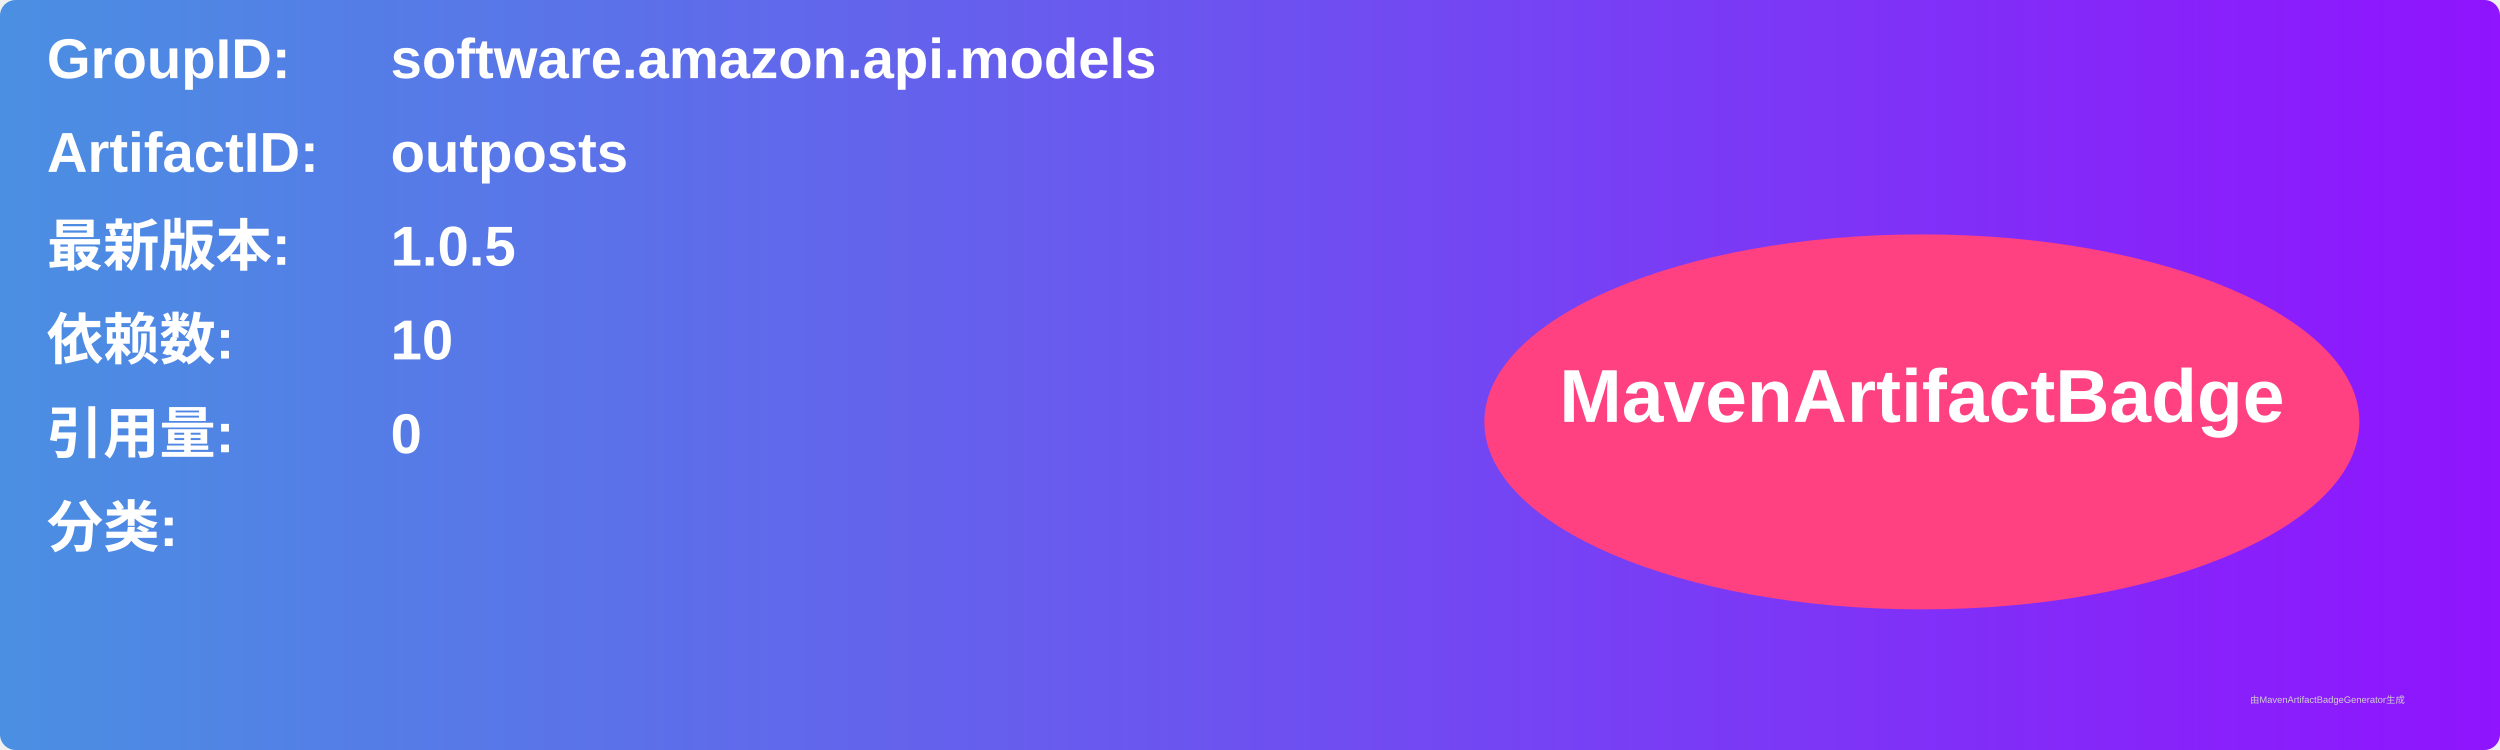
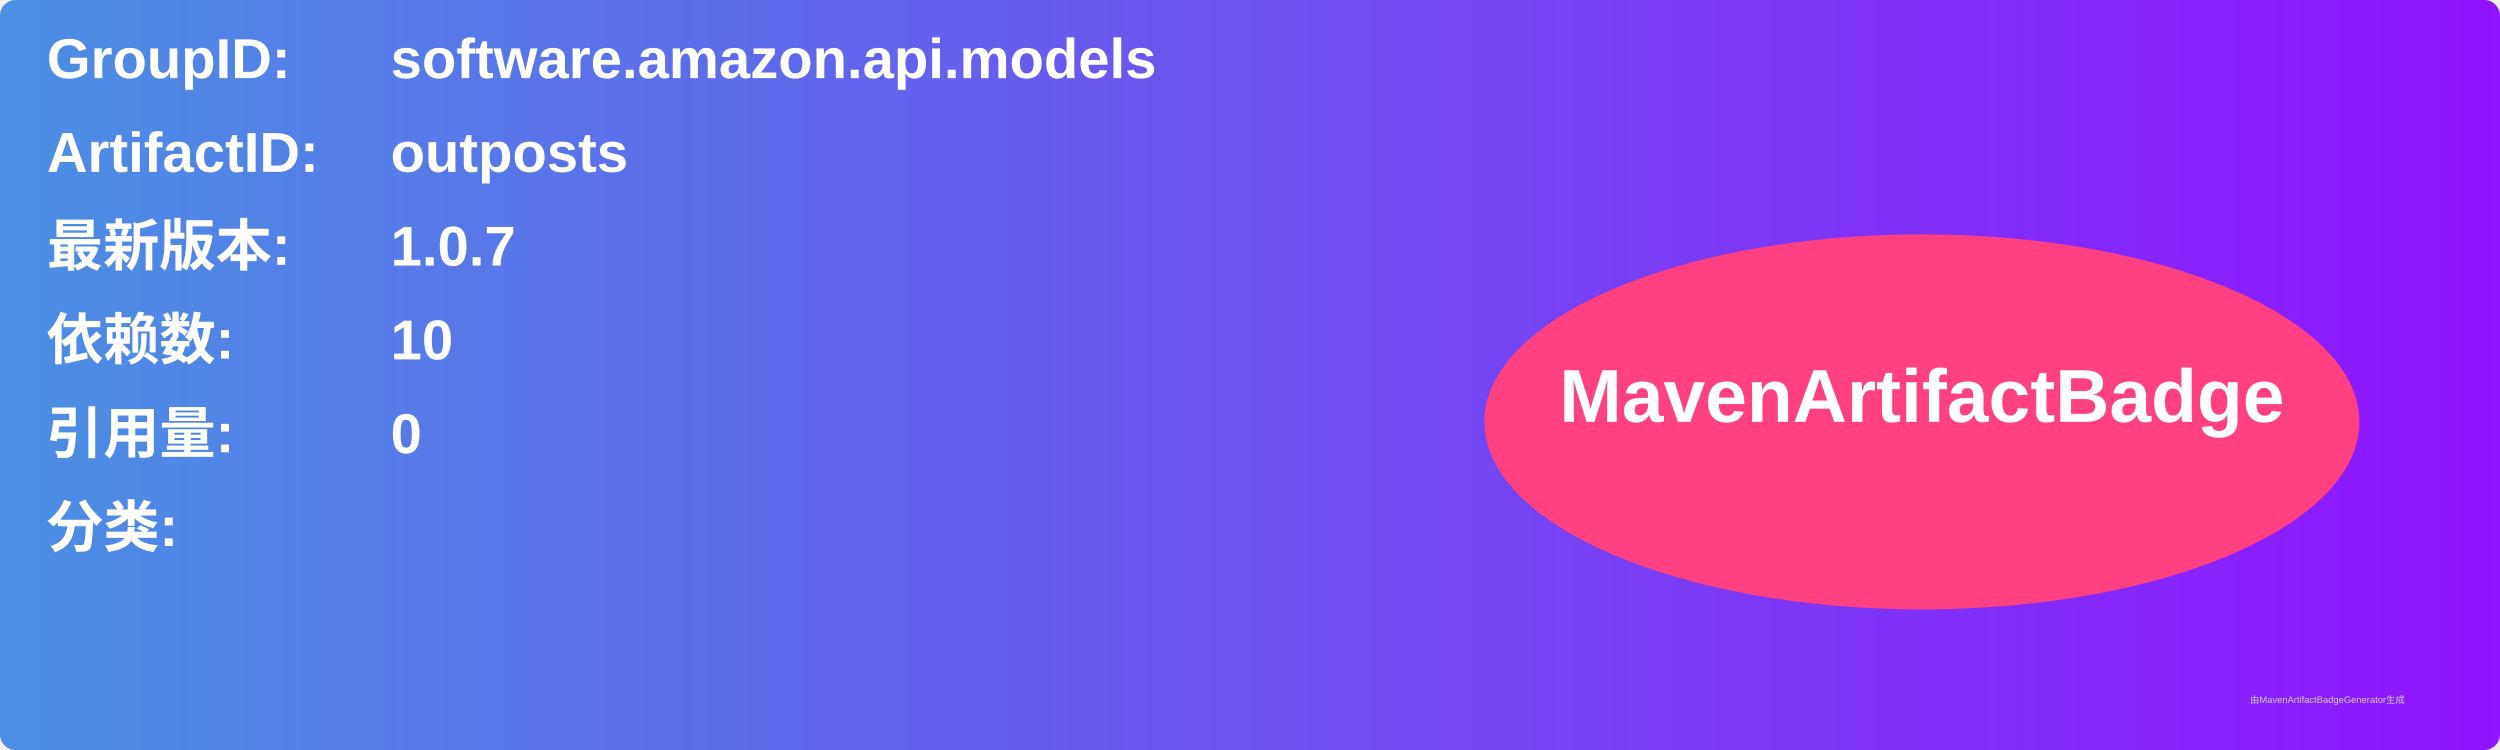
<svg xmlns="http://www.w3.org/2000/svg" width="800" height="240" viewBox="0 0 800 240">
  <linearGradient id="grad" x1="0%" y1="0%" x2="100%" y2="0%">
    <stop offset="0%" stop-color="#4a90e2" />
    <stop offset="100%" stop-color="#9013fe" />
  </linearGradient>
  <rect width="100%" height="100%" rx="5" ry="5" fill="url(#grad)" />
  <g transform="translate(15, 15)">
    <text x="0" y="10" font-family="Arial" font-size="18" fill="white" font-weight="bold" width="260">GroupID:</text>
    <text x="110" y="10" font-family="Arial" font-size="18" fill="white" font-weight="bold" width="460">software.amazon.api.models</text>
    <text x="0" y="40" font-family="Arial" font-size="18" fill="white" font-weight="bold" width="260">ArtifactID:</text>
    <text x="110" y="40" font-family="Arial" font-size="18" fill="white" font-weight="bold" width="460">outposts</text>
    <text x="0" y="70" font-family="Arial" font-size="18" fill="white" font-weight="bold">最新版本:</text>
    <text x="110" y="70" font-family="Arial" font-size="18" fill="white" font-weight="bold">
-       <tspan font-weight="bold">1.0.5</tspan>
+       <tspan font-weight="bold">1.0.7</tspan>
    </text>
    <text x="0" y="100" font-family="Arial" font-size="18" fill="white" font-weight="bold">依赖数: </text>
    <text x="110" y="100" font-family="Arial" font-size="18" fill="white">
      <tspan font-weight="bold">10</tspan>
    </text>
    <text x="0" y="130" font-family="Arial" font-size="18" fill="white" font-weight="bold">引用量: </text>
    <text x="110" y="130" font-family="Arial" font-size="18" fill="white">
      <tspan font-weight="bold">0</tspan>
    </text>
    <text x="0" y="160" font-family="Arial" font-size="18" fill="white" font-weight="bold">分类:</text>
    <text x="10" y="190" font-family="Arial" font-size="10" fill="white">
      <tspan font-weight="bold" />
    </text>
    <ellipse cx="600" cy="120" rx="140" ry="60" fill="#ff4081" />
    <text x="600" y="120" text-anchor="middle" font-family="Arial" font-size="24" fill="white" font-weight="bold">MavenArtifactBadge</text>
  </g>
  <text x="720" y="225" font-family="Arial" font-size="3" fill="#d0d0d0">由MavenArtifactBadgeGenerator生成</text>
</svg>
